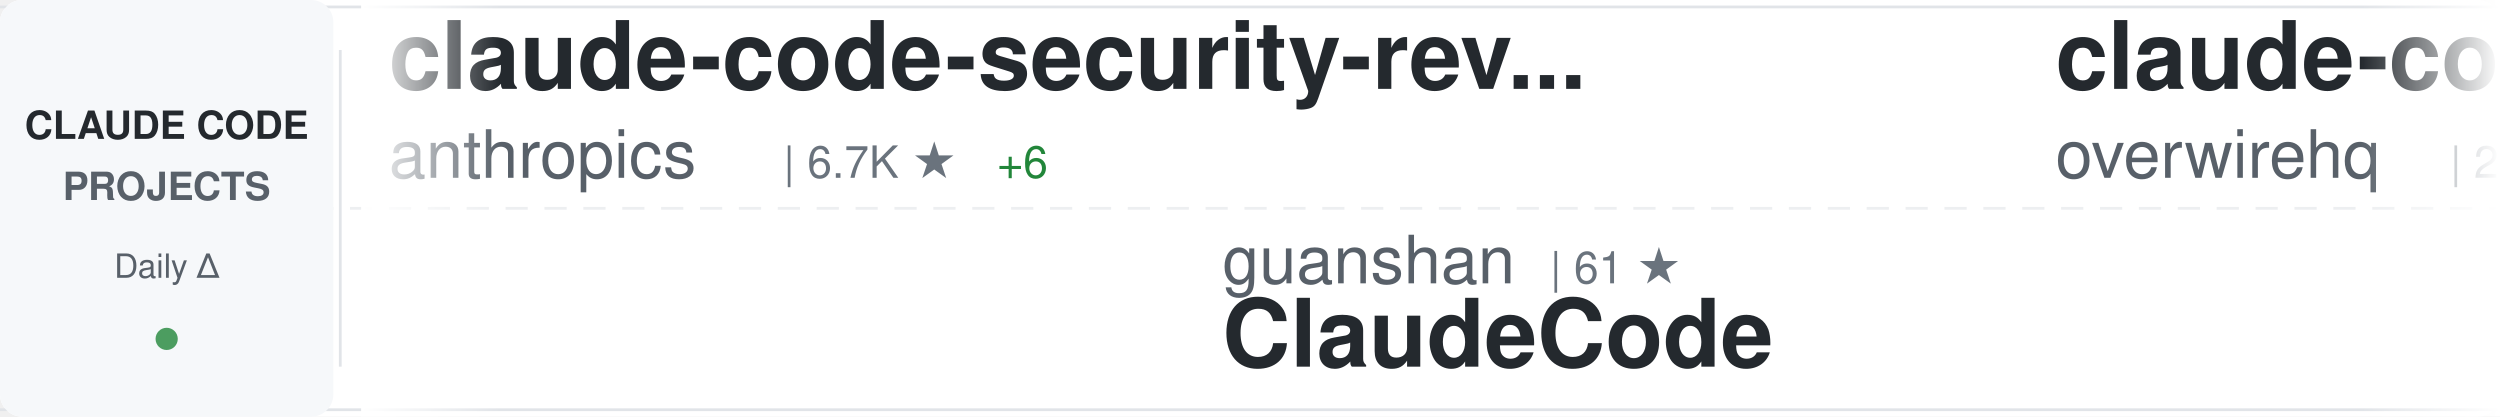
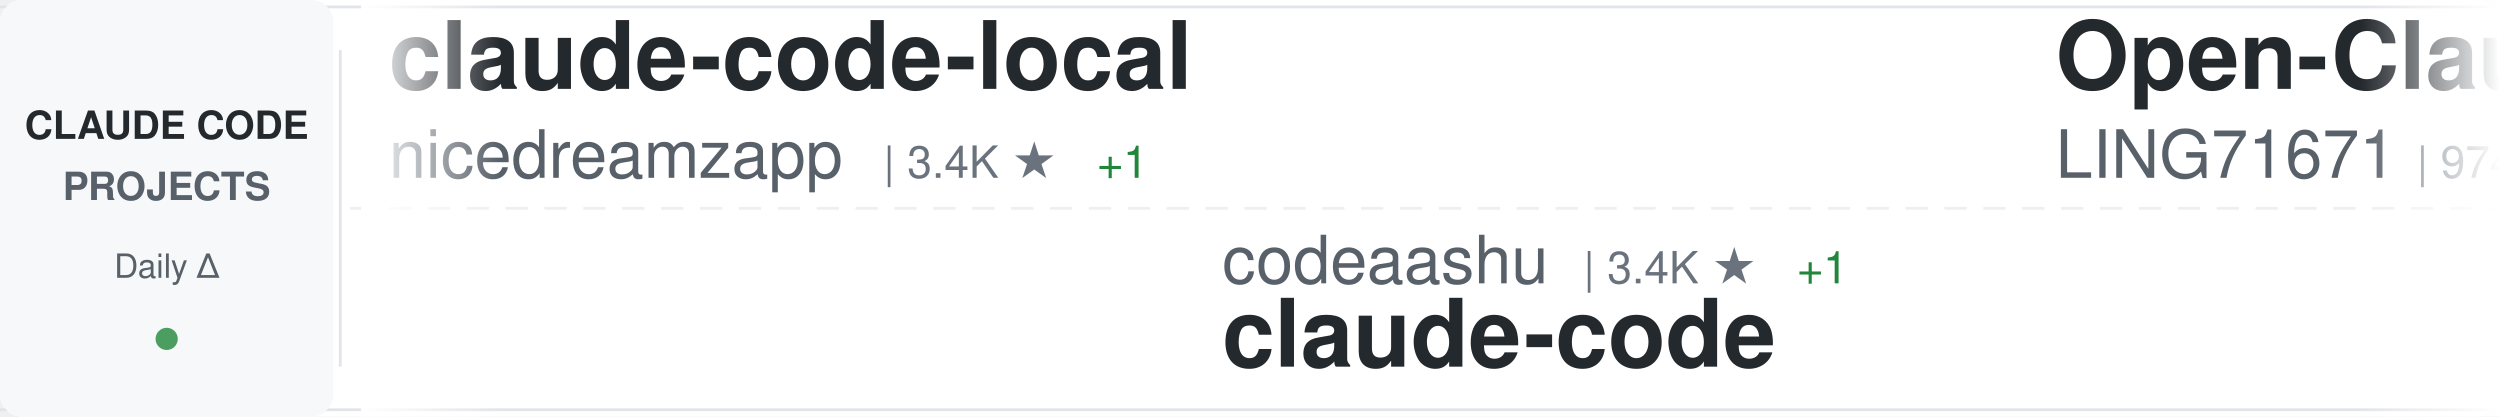
<svg xmlns="http://www.w3.org/2000/svg" width="900" height="150">
  <defs>
    <linearGradient id="awesomeLeftFade" x1="0%" y1="0%" x2="100%" y2="0%">
      <stop offset="0%" style="stop-color:#ffffff;stop-opacity:1" />
      <stop offset="100%" style="stop-color:#ffffff;stop-opacity:0" />
    </linearGradient>
    <linearGradient id="awesomeRightFade" x1="0%" y1="0%" x2="100%" y2="0%">
      <stop offset="0%" style="stop-color:#ffffff;stop-opacity:0" />
      <stop offset="100%" style="stop-color:#ffffff;stop-opacity:1" />
    </linearGradient>
  </defs>
  <rect width="900" height="150" fill="#ffffff" rx="8" />
  <rect x="0" y="2" width="900" height="1" fill="#e1e4e8" />
  <rect x="0" y="147" width="900" height="1" fill="#e1e4e8" />
  <line x1="0" y1="75" x2="900" y2="75" stroke="#e1e4e8" stroke-width="1" stroke-dasharray="8 6" opacity="0.6" />
  <rect x="0" y="0" width="120" height="150" fill="#f6f8fa" rx="8" />
  <text x="60" y="50" font-family="-apple-system, BlinkMacSystemFont, 'Segoe UI', Helvetica, Arial, sans-serif" font-size="14" font-weight="600" fill="#24292e" text-anchor="middle">CLAUDE CODE</text>
  <text x="60" y="72" font-family="-apple-system, BlinkMacSystemFont, 'Segoe UI', Helvetica, Arial, sans-serif" font-size="14" font-weight="600" fill="#586069" text-anchor="middle">PROJECTS</text>
  <text x="60" y="100" font-family="-apple-system, BlinkMacSystemFont, 'Segoe UI', Helvetica, Arial, sans-serif" font-size="12" font-weight="500" fill="#586069" text-anchor="middle">Daily Δ</text>
  <circle cx="60" cy="122" r="4" fill="#22863a" opacity="0.8" />
  <rect x="122" y="18" width="1" height="114" fill="#e1e4e8" />
  <clipPath id="awesomeTickerClip">
    <rect x="130" y="0" width="770" height="150" />
  </clipPath>
  <g clip-path="url(#awesomeTickerClip)">
    <g id="awesomeTickerItems">
      <animateTransform attributeName="transform" attributeType="XML" type="translate" from="0 0" to="-3000 0" dur="54s" repeatCount="indefinite" />
      <g transform="translate(0, 0)">
-         <text x="140" y="32" font-family="-apple-system, BlinkMacSystemFont, 'Segoe UI', Helvetica, Arial, sans-serif" font-size="34" font-weight="600" fill="#24292e">claude-code-security-rev...</text>
-         <text x="140" y="64" font-family="-apple-system, BlinkMacSystemFont, 'Segoe UI', Helvetica, Arial, sans-serif" font-size="24" font-weight="400" fill="#586069">anthropics</text>
-         <text x="282" y="64" font-family="-apple-system, BlinkMacSystemFont, 'Segoe UI', Helvetica, Arial, sans-serif" font-size="16" font-weight="500" fill="#6a737d">| 6.7K ★</text>
-         <text x="359" y="64" font-family="-apple-system, BlinkMacSystemFont, 'Segoe UI', Helvetica, Arial, sans-serif" font-size="16" font-weight="500" fill="#22863a"> +6</text>
+         <text x="140" y="32" font-family="-apple-system, BlinkMacSystemFont, 'Segoe UI', Helvetica, Arial, sans-serif" font-size="34" font-weight="600" fill="#24292e">claude-code-local</text>
+         <text x="140" y="64" font-family="-apple-system, BlinkMacSystemFont, 'Segoe UI', Helvetica, Arial, sans-serif" font-size="24" font-weight="400" fill="#586069">nicedreamzapp</text>
+         <text x="318" y="64" font-family="-apple-system, BlinkMacSystemFont, 'Segoe UI', Helvetica, Arial, sans-serif" font-size="16" font-weight="500" fill="#6a737d">| 3.4K ★</text>
+         <text x="395" y="64" font-family="-apple-system, BlinkMacSystemFont, 'Segoe UI', Helvetica, Arial, sans-serif" font-size="16" font-weight="500" fill="#22863a"> +1</text>
      </g>
      <g transform="translate(300, 0)">
-         <text x="140" y="102" font-family="-apple-system, BlinkMacSystemFont, 'Segoe UI', Helvetica, Arial, sans-serif" font-size="24" font-weight="400" fill="#586069">guanshan</text>
-         <text x="258" y="102" font-family="-apple-system, BlinkMacSystemFont, 'Segoe UI', Helvetica, Arial, sans-serif" font-size="16" font-weight="500" fill="#6a737d">| 61 ★</text>
-         <text x="140" y="132" font-family="-apple-system, BlinkMacSystemFont, 'Segoe UI', Helvetica, Arial, sans-serif" font-size="34" font-weight="600" fill="#24292e">ClaudeCode</text>
+         <text x="140" y="102" font-family="-apple-system, BlinkMacSystemFont, 'Segoe UI', Helvetica, Arial, sans-serif" font-size="24" font-weight="400" fill="#586069">codeaashu</text>
+         <text x="270" y="102" font-family="-apple-system, BlinkMacSystemFont, 'Segoe UI', Helvetica, Arial, sans-serif" font-size="16" font-weight="500" fill="#6a737d">| 3.4K ★</text>
+         <text x="347" y="102" font-family="-apple-system, BlinkMacSystemFont, 'Segoe UI', Helvetica, Arial, sans-serif" font-size="16" font-weight="500" fill="#22863a"> +1</text>
+         <text x="140" y="132" font-family="-apple-system, BlinkMacSystemFont, 'Segoe UI', Helvetica, Arial, sans-serif" font-size="34" font-weight="600" fill="#24292e">claude-code</text>
      </g>
      <g transform="translate(600, 0)">
-         <text x="140" y="32" font-family="-apple-system, BlinkMacSystemFont, 'Segoe UI', Helvetica, Arial, sans-serif" font-size="34" font-weight="600" fill="#24292e">claude-code-telegram</text>
-         <text x="140" y="64" font-family="-apple-system, BlinkMacSystemFont, 'Segoe UI', Helvetica, Arial, sans-serif" font-size="24" font-weight="400" fill="#586069">overwirehq</text>
-         <text x="282" y="64" font-family="-apple-system, BlinkMacSystemFont, 'Segoe UI', Helvetica, Arial, sans-serif" font-size="16" font-weight="500" fill="#6a737d">| 2.8K ★</text>
+         <text x="140" y="32" font-family="-apple-system, BlinkMacSystemFont, 'Segoe UI', Helvetica, Arial, sans-serif" font-size="34" font-weight="600" fill="#24292e">Open-ClaudeCode</text>
+         <text x="140" y="64" font-family="-apple-system, BlinkMacSystemFont, 'Segoe UI', Helvetica, Arial, sans-serif" font-size="24" font-weight="400" fill="#586069">LING71671</text>
+         <text x="270" y="64" font-family="-apple-system, BlinkMacSystemFont, 'Segoe UI', Helvetica, Arial, sans-serif" font-size="16" font-weight="500" fill="#6a737d">| 974 ★</text>
      </g>
      <g transform="translate(900, 0)">
-         <text x="140" y="102" font-family="-apple-system, BlinkMacSystemFont, 'Segoe UI', Helvetica, Arial, sans-serif" font-size="24" font-weight="400" fill="#586069">nicedreamzapp</text>
-         <text x="318" y="102" font-family="-apple-system, BlinkMacSystemFont, 'Segoe UI', Helvetica, Arial, sans-serif" font-size="16" font-weight="500" fill="#6a737d">| 3.4K ★</text>
-         <text x="140" y="132" font-family="-apple-system, BlinkMacSystemFont, 'Segoe UI', Helvetica, Arial, sans-serif" font-size="34" font-weight="600" fill="#24292e">claude-code-local</text>
+         <text x="140" y="102" font-family="-apple-system, BlinkMacSystemFont, 'Segoe UI', Helvetica, Arial, sans-serif" font-size="24" font-weight="400" fill="#586069">anthropics</text>
+         <text x="282" y="102" font-family="-apple-system, BlinkMacSystemFont, 'Segoe UI', Helvetica, Arial, sans-serif" font-size="16" font-weight="500" fill="#6a737d">| 1.0K ★</text>
+         <text x="140" y="132" font-family="-apple-system, BlinkMacSystemFont, 'Segoe UI', Helvetica, Arial, sans-serif" font-size="34" font-weight="600" fill="#24292e">claude-code-base-action</text>
      </g>
      <g transform="translate(1200, 0)">
-         <text x="140" y="32" font-family="-apple-system, BlinkMacSystemFont, 'Segoe UI', Helvetica, Arial, sans-serif" font-size="34" font-weight="600" fill="#24292e">claude-code-best-practic...</text>
-         <text x="140" y="64" font-family="-apple-system, BlinkMacSystemFont, 'Segoe UI', Helvetica, Arial, sans-serif" font-size="24" font-weight="400" fill="#586069">shanraisshan</text>
-         <text x="306" y="64" font-family="-apple-system, BlinkMacSystemFont, 'Segoe UI', Helvetica, Arial, sans-serif" font-size="16" font-weight="500" fill="#6a737d">| 68.4K ★</text>
-         <text x="392" y="64" font-family="-apple-system, BlinkMacSystemFont, 'Segoe UI', Helvetica, Arial, sans-serif" font-size="16" font-weight="500" fill="#22863a"> +10</text>
+         <text x="140" y="32" font-family="-apple-system, BlinkMacSystemFont, 'Segoe UI', Helvetica, Arial, sans-serif" font-size="34" font-weight="600" fill="#24292e">claude-code</text>
+         <text x="140" y="64" font-family="-apple-system, BlinkMacSystemFont, 'Segoe UI', Helvetica, Arial, sans-serif" font-size="24" font-weight="400" fill="#586069">freestylefly</text>
+         <text x="306" y="64" font-family="-apple-system, BlinkMacSystemFont, 'Segoe UI', Helvetica, Arial, sans-serif" font-size="16" font-weight="500" fill="#6a737d">| 132 ★</text>
      </g>
      <g transform="translate(1500, 0)">
-         <text x="140" y="102" font-family="-apple-system, BlinkMacSystemFont, 'Segoe UI', Helvetica, Arial, sans-serif" font-size="24" font-weight="400" fill="#586069">Chachamaru127</text>
-         <text x="318" y="102" font-family="-apple-system, BlinkMacSystemFont, 'Segoe UI', Helvetica, Arial, sans-serif" font-size="16" font-weight="500" fill="#6a737d">| 3.2K ★</text>
-         <text x="140" y="132" font-family="-apple-system, BlinkMacSystemFont, 'Segoe UI', Helvetica, Arial, sans-serif" font-size="34" font-weight="600" fill="#24292e">claude-code-harness</text>
+         <text x="140" y="102" font-family="-apple-system, BlinkMacSystemFont, 'Segoe UI', Helvetica, Arial, sans-serif" font-size="24" font-weight="400" fill="#586069">WorldFlowAI</text>
+         <text x="294" y="102" font-family="-apple-system, BlinkMacSystemFont, 'Segoe UI', Helvetica, Arial, sans-serif" font-size="16" font-weight="500" fill="#6a737d">| 5.7K ★</text>
+         <text x="371" y="102" font-family="-apple-system, BlinkMacSystemFont, 'Segoe UI', Helvetica, Arial, sans-serif" font-size="16" font-weight="500" fill="#22863a"> +15</text>
+         <text x="140" y="132" font-family="-apple-system, BlinkMacSystemFont, 'Segoe UI', Helvetica, Arial, sans-serif" font-size="34" font-weight="600" fill="#24292e">everything-claude-code</text>
      </g>
      <g transform="translate(1800, 0)">
-         <text x="140" y="32" font-family="-apple-system, BlinkMacSystemFont, 'Segoe UI', Helvetica, Arial, sans-serif" font-size="34" font-weight="600" fill="#24292e">claude-code-skills</text>
-         <text x="140" y="64" font-family="-apple-system, BlinkMacSystemFont, 'Segoe UI', Helvetica, Arial, sans-serif" font-size="24" font-weight="400" fill="#586069">daymade</text>
-         <text x="246" y="64" font-family="-apple-system, BlinkMacSystemFont, 'Segoe UI', Helvetica, Arial, sans-serif" font-size="16" font-weight="500" fill="#6a737d">| 1.5K ★</text>
-         <text x="323" y="64" font-family="-apple-system, BlinkMacSystemFont, 'Segoe UI', Helvetica, Arial, sans-serif" font-size="16" font-weight="500" fill="#22863a"> +1</text>
+         <text x="140" y="32" font-family="-apple-system, BlinkMacSystemFont, 'Segoe UI', Helvetica, Arial, sans-serif" font-size="34" font-weight="600" fill="#24292e">Dive-into-Claude-Code</text>
+         <text x="140" y="64" font-family="-apple-system, BlinkMacSystemFont, 'Segoe UI', Helvetica, Arial, sans-serif" font-size="24" font-weight="400" fill="#586069">VILA-Lab</text>
+         <text x="258" y="64" font-family="-apple-system, BlinkMacSystemFont, 'Segoe UI', Helvetica, Arial, sans-serif" font-size="16" font-weight="500" fill="#6a737d">| 2.2K ★</text>
      </g>
      <g transform="translate(2100, 0)">
-         <text x="140" y="102" font-family="-apple-system, BlinkMacSystemFont, 'Segoe UI', Helvetica, Arial, sans-serif" font-size="24" font-weight="400" fill="#586069">jqueryscript</text>
-         <text x="306" y="102" font-family="-apple-system, BlinkMacSystemFont, 'Segoe UI', Helvetica, Arial, sans-serif" font-size="16" font-weight="500" fill="#6a737d">| 541 ★</text>
-         <text x="140" y="132" font-family="-apple-system, BlinkMacSystemFont, 'Segoe UI', Helvetica, Arial, sans-serif" font-size="34" font-weight="600" fill="#24292e">awesome-claude-code</text>
+         <text x="140" y="102" font-family="-apple-system, BlinkMacSystemFont, 'Segoe UI', Helvetica, Arial, sans-serif" font-size="24" font-weight="400" fill="#586069">xu-xiang</text>
+         <text x="258" y="102" font-family="-apple-system, BlinkMacSystemFont, 'Segoe UI', Helvetica, Arial, sans-serif" font-size="16" font-weight="500" fill="#6a737d">| 2.0K ★</text>
+         <text x="335" y="102" font-family="-apple-system, BlinkMacSystemFont, 'Segoe UI', Helvetica, Arial, sans-serif" font-size="16" font-weight="500" fill="#22863a"> +2</text>
+         <text x="140" y="132" font-family="-apple-system, BlinkMacSystemFont, 'Segoe UI', Helvetica, Arial, sans-serif" font-size="34" font-weight="600" fill="#24292e">everything-claude-code-z...</text>
      </g>
      <g transform="translate(2400, 0)">
-         <text x="140" y="32" font-family="-apple-system, BlinkMacSystemFont, 'Segoe UI', Helvetica, Arial, sans-serif" font-size="34" font-weight="600" fill="#24292e">claude-code-base-action</text>
-         <text x="140" y="64" font-family="-apple-system, BlinkMacSystemFont, 'Segoe UI', Helvetica, Arial, sans-serif" font-size="24" font-weight="400" fill="#586069">anthropics</text>
-         <text x="282" y="64" font-family="-apple-system, BlinkMacSystemFont, 'Segoe UI', Helvetica, Arial, sans-serif" font-size="16" font-weight="500" fill="#6a737d">| 1.0K ★</text>
+         <text x="140" y="32" font-family="-apple-system, BlinkMacSystemFont, 'Segoe UI', Helvetica, Arial, sans-serif" font-size="34" font-weight="600" fill="#24292e">Auto-claude-code-researc...</text>
+         <text x="140" y="64" font-family="-apple-system, BlinkMacSystemFont, 'Segoe UI', Helvetica, Arial, sans-serif" font-size="24" font-weight="400" fill="#586069">wanshuiyin</text>
+         <text x="282" y="64" font-family="-apple-system, BlinkMacSystemFont, 'Segoe UI', Helvetica, Arial, sans-serif" font-size="16" font-weight="500" fill="#6a737d">| 18.4K ★</text>
+         <text x="368" y="64" font-family="-apple-system, BlinkMacSystemFont, 'Segoe UI', Helvetica, Arial, sans-serif" font-size="16" font-weight="500" fill="#22863a"> +34</text>
      </g>
      <g transform="translate(2700, 0)">
-         <text x="140" y="102" font-family="-apple-system, BlinkMacSystemFont, 'Segoe UI', Helvetica, Arial, sans-serif" font-size="24" font-weight="400" fill="#586069">xu-xiang</text>
-         <text x="258" y="102" font-family="-apple-system, BlinkMacSystemFont, 'Segoe UI', Helvetica, Arial, sans-serif" font-size="16" font-weight="500" fill="#6a737d">| 2.0K ★</text>
-         <text x="140" y="132" font-family="-apple-system, BlinkMacSystemFont, 'Segoe UI', Helvetica, Arial, sans-serif" font-size="34" font-weight="600" fill="#24292e">everything-claude-code-z...</text>
+         <text x="140" y="102" font-family="-apple-system, BlinkMacSystemFont, 'Segoe UI', Helvetica, Arial, sans-serif" font-size="24" font-weight="400" fill="#586069">jarmuine</text>
+         <text x="258" y="102" font-family="-apple-system, BlinkMacSystemFont, 'Segoe UI', Helvetica, Arial, sans-serif" font-size="16" font-weight="500" fill="#6a737d">| 2.3K ★</text>
+         <text x="140" y="132" font-family="-apple-system, BlinkMacSystemFont, 'Segoe UI', Helvetica, Arial, sans-serif" font-size="34" font-weight="600" fill="#24292e">claude-code</text>
      </g>
      <g transform="translate(3000, 0)">
-         <text x="140" y="32" font-family="-apple-system, BlinkMacSystemFont, 'Segoe UI', Helvetica, Arial, sans-serif" font-size="34" font-weight="600" fill="#24292e">claude-code-security-rev...</text>
-         <text x="140" y="64" font-family="-apple-system, BlinkMacSystemFont, 'Segoe UI', Helvetica, Arial, sans-serif" font-size="24" font-weight="400" fill="#586069">anthropics</text>
-         <text x="282" y="64" font-family="-apple-system, BlinkMacSystemFont, 'Segoe UI', Helvetica, Arial, sans-serif" font-size="16" font-weight="500" fill="#6a737d">| 6.7K ★</text>
-         <text x="359" y="64" font-family="-apple-system, BlinkMacSystemFont, 'Segoe UI', Helvetica, Arial, sans-serif" font-size="16" font-weight="500" fill="#22863a"> +6</text>
+         <text x="140" y="32" font-family="-apple-system, BlinkMacSystemFont, 'Segoe UI', Helvetica, Arial, sans-serif" font-size="34" font-weight="600" fill="#24292e">claude-code-local</text>
+         <text x="140" y="64" font-family="-apple-system, BlinkMacSystemFont, 'Segoe UI', Helvetica, Arial, sans-serif" font-size="24" font-weight="400" fill="#586069">nicedreamzapp</text>
+         <text x="318" y="64" font-family="-apple-system, BlinkMacSystemFont, 'Segoe UI', Helvetica, Arial, sans-serif" font-size="16" font-weight="500" fill="#6a737d">| 3.4K ★</text>
+         <text x="395" y="64" font-family="-apple-system, BlinkMacSystemFont, 'Segoe UI', Helvetica, Arial, sans-serif" font-size="16" font-weight="500" fill="#22863a"> +1</text>
      </g>
      <g transform="translate(3300, 0)">
-         <text x="140" y="102" font-family="-apple-system, BlinkMacSystemFont, 'Segoe UI', Helvetica, Arial, sans-serif" font-size="24" font-weight="400" fill="#586069">guanshan</text>
-         <text x="258" y="102" font-family="-apple-system, BlinkMacSystemFont, 'Segoe UI', Helvetica, Arial, sans-serif" font-size="16" font-weight="500" fill="#6a737d">| 61 ★</text>
-         <text x="140" y="132" font-family="-apple-system, BlinkMacSystemFont, 'Segoe UI', Helvetica, Arial, sans-serif" font-size="34" font-weight="600" fill="#24292e">ClaudeCode</text>
+         <text x="140" y="102" font-family="-apple-system, BlinkMacSystemFont, 'Segoe UI', Helvetica, Arial, sans-serif" font-size="24" font-weight="400" fill="#586069">codeaashu</text>
+         <text x="270" y="102" font-family="-apple-system, BlinkMacSystemFont, 'Segoe UI', Helvetica, Arial, sans-serif" font-size="16" font-weight="500" fill="#6a737d">| 3.4K ★</text>
+         <text x="347" y="102" font-family="-apple-system, BlinkMacSystemFont, 'Segoe UI', Helvetica, Arial, sans-serif" font-size="16" font-weight="500" fill="#22863a"> +1</text>
+         <text x="140" y="132" font-family="-apple-system, BlinkMacSystemFont, 'Segoe UI', Helvetica, Arial, sans-serif" font-size="34" font-weight="600" fill="#24292e">claude-code</text>
      </g>
      <g transform="translate(3600, 0)">
-         <text x="140" y="32" font-family="-apple-system, BlinkMacSystemFont, 'Segoe UI', Helvetica, Arial, sans-serif" font-size="34" font-weight="600" fill="#24292e">claude-code-telegram</text>
-         <text x="140" y="64" font-family="-apple-system, BlinkMacSystemFont, 'Segoe UI', Helvetica, Arial, sans-serif" font-size="24" font-weight="400" fill="#586069">overwirehq</text>
-         <text x="282" y="64" font-family="-apple-system, BlinkMacSystemFont, 'Segoe UI', Helvetica, Arial, sans-serif" font-size="16" font-weight="500" fill="#6a737d">| 2.8K ★</text>
+         <text x="140" y="32" font-family="-apple-system, BlinkMacSystemFont, 'Segoe UI', Helvetica, Arial, sans-serif" font-size="34" font-weight="600" fill="#24292e">Open-ClaudeCode</text>
+         <text x="140" y="64" font-family="-apple-system, BlinkMacSystemFont, 'Segoe UI', Helvetica, Arial, sans-serif" font-size="24" font-weight="400" fill="#586069">LING71671</text>
+         <text x="270" y="64" font-family="-apple-system, BlinkMacSystemFont, 'Segoe UI', Helvetica, Arial, sans-serif" font-size="16" font-weight="500" fill="#6a737d">| 974 ★</text>
      </g>
      <g transform="translate(3900, 0)">
-         <text x="140" y="102" font-family="-apple-system, BlinkMacSystemFont, 'Segoe UI', Helvetica, Arial, sans-serif" font-size="24" font-weight="400" fill="#586069">nicedreamzapp</text>
-         <text x="318" y="102" font-family="-apple-system, BlinkMacSystemFont, 'Segoe UI', Helvetica, Arial, sans-serif" font-size="16" font-weight="500" fill="#6a737d">| 3.4K ★</text>
-         <text x="140" y="132" font-family="-apple-system, BlinkMacSystemFont, 'Segoe UI', Helvetica, Arial, sans-serif" font-size="34" font-weight="600" fill="#24292e">claude-code-local</text>
+         <text x="140" y="102" font-family="-apple-system, BlinkMacSystemFont, 'Segoe UI', Helvetica, Arial, sans-serif" font-size="24" font-weight="400" fill="#586069">anthropics</text>
+         <text x="282" y="102" font-family="-apple-system, BlinkMacSystemFont, 'Segoe UI', Helvetica, Arial, sans-serif" font-size="16" font-weight="500" fill="#6a737d">| 1.0K ★</text>
+         <text x="140" y="132" font-family="-apple-system, BlinkMacSystemFont, 'Segoe UI', Helvetica, Arial, sans-serif" font-size="34" font-weight="600" fill="#24292e">claude-code-base-action</text>
      </g>
    </g>
  </g>
  <rect x="130" y="0" width="50" height="150" fill="url(#awesomeLeftFade)" />
  <rect x="850" y="0" width="50" height="150" fill="url(#awesomeRightFade)" />
</svg>
